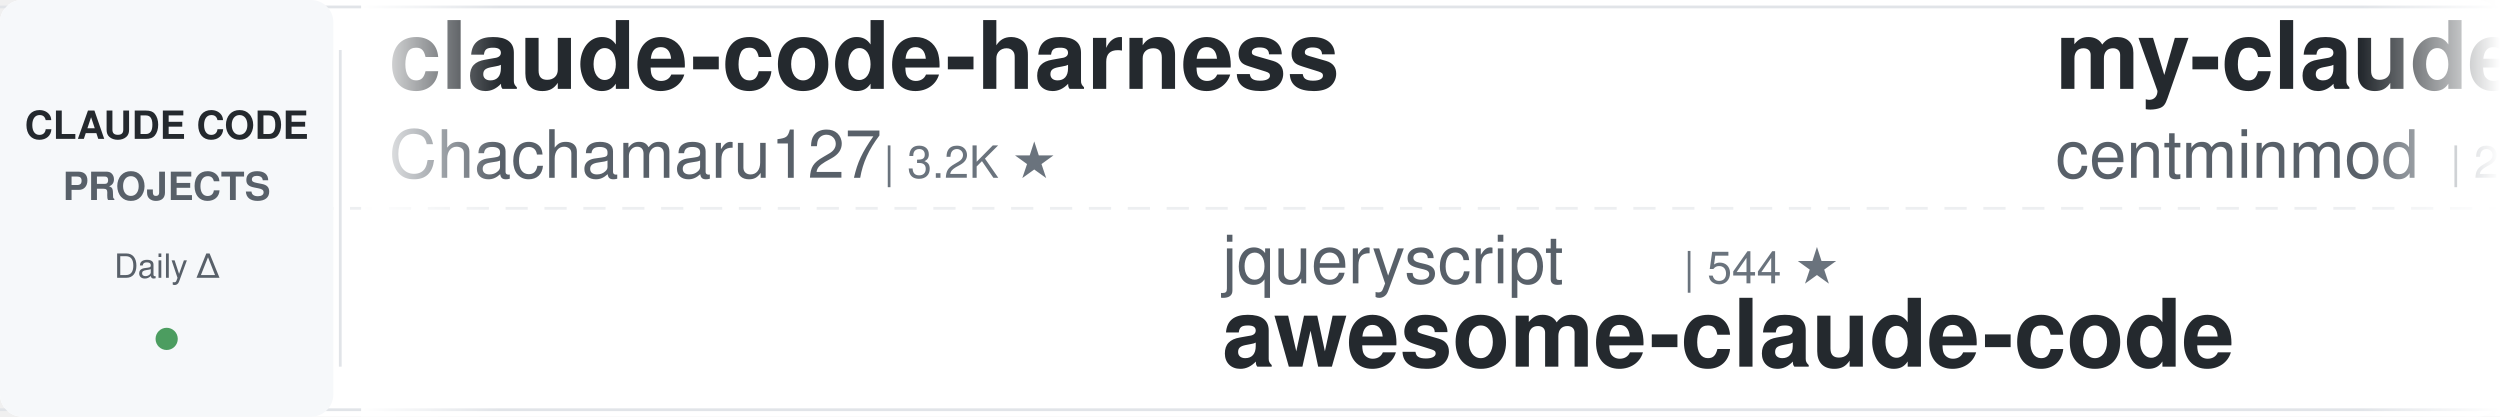
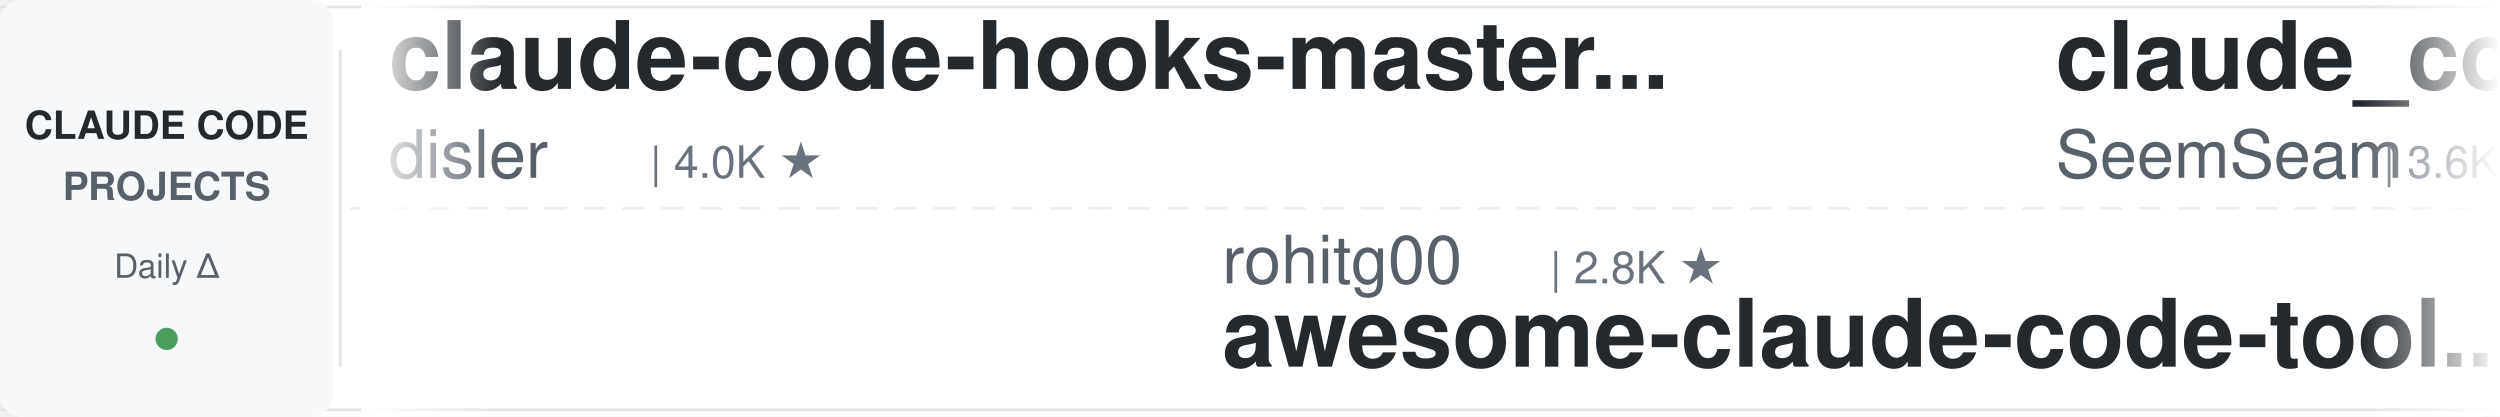
<svg xmlns="http://www.w3.org/2000/svg" width="900" height="150">
  <defs>
    <linearGradient id="leftFade" x1="0%" y1="0%" x2="100%" y2="0%">
      <stop offset="0%" style="stop-color:#ffffff;stop-opacity:1" />
      <stop offset="100%" style="stop-color:#ffffff;stop-opacity:0" />
    </linearGradient>
    <linearGradient id="rightFade" x1="0%" y1="0%" x2="100%" y2="0%">
      <stop offset="0%" style="stop-color:#ffffff;stop-opacity:0" />
      <stop offset="100%" style="stop-color:#ffffff;stop-opacity:1" />
    </linearGradient>
  </defs>
  <rect width="900" height="150" fill="#ffffff" rx="8" />
  <rect x="0" y="2" width="900" height="1" fill="#e1e4e8" />
  <rect x="0" y="147" width="900" height="1" fill="#e1e4e8" />
  <line x1="0" y1="75" x2="900" y2="75" stroke="#e1e4e8" stroke-width="1" stroke-dasharray="8 6" opacity="0.6" />
  <rect x="0" y="0" width="120" height="150" fill="#f6f8fa" rx="8" />
  <text x="60" y="50" font-family="-apple-system, BlinkMacSystemFont, 'Segoe UI', Helvetica, Arial, sans-serif" font-size="14" font-weight="600" fill="#24292e" text-anchor="middle">CLAUDE CODE</text>
  <text x="60" y="72" font-family="-apple-system, BlinkMacSystemFont, 'Segoe UI', Helvetica, Arial, sans-serif" font-size="14" font-weight="600" fill="#586069" text-anchor="middle">PROJECTS</text>
  <text x="60" y="100" font-family="-apple-system, BlinkMacSystemFont, 'Segoe UI', Helvetica, Arial, sans-serif" font-size="12" font-weight="500" fill="#586069" text-anchor="middle">Daily Δ</text>
  <circle cx="60" cy="122" r="4" fill="#22863a" opacity="0.8" />
  <rect x="122" y="18" width="1" height="114" fill="#e1e4e8" />
  <clipPath id="tickerClip">
    <rect x="130" y="0" width="770" height="150" />
  </clipPath>
  <g clip-path="url(#tickerClip)">
    <g id="tickerItems">
      <animateTransform attributeName="transform" attributeType="XML" type="translate" from="0 0" to="-3000 0" dur="54s" repeatCount="indefinite" />
      <g transform="translate(0, 0)">
-         <text x="140" y="32" font-family="-apple-system, BlinkMacSystemFont, 'Segoe UI', Helvetica, Arial, sans-serif" font-size="34" font-weight="600" fill="#24292e">claude-code-harness</text>
-         <text x="140" y="64" font-family="-apple-system, BlinkMacSystemFont, 'Segoe UI', Helvetica, Arial, sans-serif" font-size="24" font-weight="400" fill="#586069">Chachamaru127</text>
-         <text x="318" y="64" font-family="-apple-system, BlinkMacSystemFont, 'Segoe UI', Helvetica, Arial, sans-serif" font-size="16" font-weight="500" fill="#6a737d">| 3.2K ★</text>
+         <text x="140" y="32" font-family="-apple-system, BlinkMacSystemFont, 'Segoe UI', Helvetica, Arial, sans-serif" font-size="34" font-weight="600" fill="#24292e">claude-code-hooks-master...</text>
+         <text x="140" y="64" font-family="-apple-system, BlinkMacSystemFont, 'Segoe UI', Helvetica, Arial, sans-serif" font-size="24" font-weight="400" fill="#586069">disler</text>
+         <text x="234" y="64" font-family="-apple-system, BlinkMacSystemFont, 'Segoe UI', Helvetica, Arial, sans-serif" font-size="16" font-weight="500" fill="#6a737d">| 4.0K ★</text>
      </g>
      <g transform="translate(300, 0)">
-         <text x="140" y="102" font-family="-apple-system, BlinkMacSystemFont, 'Segoe UI', Helvetica, Arial, sans-serif" font-size="24" font-weight="400" fill="#586069">jqueryscript</text>
-         <text x="306" y="102" font-family="-apple-system, BlinkMacSystemFont, 'Segoe UI', Helvetica, Arial, sans-serif" font-size="16" font-weight="500" fill="#6a737d">| 544 ★</text>
-         <text x="140" y="132" font-family="-apple-system, BlinkMacSystemFont, 'Segoe UI', Helvetica, Arial, sans-serif" font-size="34" font-weight="600" fill="#24292e">awesome-claude-code</text>
+         <text x="140" y="102" font-family="-apple-system, BlinkMacSystemFont, 'Segoe UI', Helvetica, Arial, sans-serif" font-size="24" font-weight="400" fill="#586069">rohitg00</text>
+         <text x="258" y="102" font-family="-apple-system, BlinkMacSystemFont, 'Segoe UI', Helvetica, Arial, sans-serif" font-size="16" font-weight="500" fill="#6a737d">| 2.8K ★</text>
+         <text x="140" y="132" font-family="-apple-system, BlinkMacSystemFont, 'Segoe UI', Helvetica, Arial, sans-serif" font-size="34" font-weight="600" fill="#24292e">awesome-claude-code-tool...</text>
      </g>
      <g transform="translate(600, 0)">
-         <text x="140" y="32" font-family="-apple-system, BlinkMacSystemFont, 'Segoe UI', Helvetica, Arial, sans-serif" font-size="34" font-weight="600" fill="#24292e">my-claude-code-setup</text>
-         <text x="140" y="64" font-family="-apple-system, BlinkMacSystemFont, 'Segoe UI', Helvetica, Arial, sans-serif" font-size="24" font-weight="400" fill="#586069">centminmod</text>
-         <text x="282" y="64" font-family="-apple-system, BlinkMacSystemFont, 'Segoe UI', Helvetica, Arial, sans-serif" font-size="16" font-weight="500" fill="#6a737d">| 2.7K ★</text>
+         <text x="140" y="32" font-family="-apple-system, BlinkMacSystemFont, 'Segoe UI', Helvetica, Arial, sans-serif" font-size="34" font-weight="600" fill="#24292e">claude_codex_bridge</text>
+         <text x="140" y="64" font-family="-apple-system, BlinkMacSystemFont, 'Segoe UI', Helvetica, Arial, sans-serif" font-size="24" font-weight="400" fill="#586069">SeemSeam</text>
+         <text x="258" y="64" font-family="-apple-system, BlinkMacSystemFont, 'Segoe UI', Helvetica, Arial, sans-serif" font-size="16" font-weight="500" fill="#6a737d">| 3.6K ★</text>
      </g>
      <g transform="translate(900, 0)">
-         <text x="140" y="102" font-family="-apple-system, BlinkMacSystemFont, 'Segoe UI', Helvetica, Arial, sans-serif" font-size="24" font-weight="400" fill="#586069">Yuyz0112</text>
-         <text x="258" y="102" font-family="-apple-system, BlinkMacSystemFont, 'Segoe UI', Helvetica, Arial, sans-serif" font-size="16" font-weight="500" fill="#6a737d">| 2.4K ★</text>
-         <text x="140" y="132" font-family="-apple-system, BlinkMacSystemFont, 'Segoe UI', Helvetica, Arial, sans-serif" font-size="34" font-weight="600" fill="#24292e">claude-code-reverse</text>
+         <text x="140" y="102" font-family="-apple-system, BlinkMacSystemFont, 'Segoe UI', Helvetica, Arial, sans-serif" font-size="24" font-weight="400" fill="#586069">wanshuiyin</text>
+         <text x="282" y="102" font-family="-apple-system, BlinkMacSystemFont, 'Segoe UI', Helvetica, Arial, sans-serif" font-size="16" font-weight="500" fill="#6a737d">| 18.8K ★</text>
+         <text x="140" y="132" font-family="-apple-system, BlinkMacSystemFont, 'Segoe UI', Helvetica, Arial, sans-serif" font-size="34" font-weight="600" fill="#24292e">Auto-claude-code-researc...</text>
      </g>
      <g transform="translate(1200, 0)">
        <text x="140" y="32" font-family="-apple-system, BlinkMacSystemFont, 'Segoe UI', Helvetica, Arial, sans-serif" font-size="34" font-weight="600" fill="#24292e">ECC</text>
        <text x="140" y="64" font-family="-apple-system, BlinkMacSystemFont, 'Segoe UI', Helvetica, Arial, sans-serif" font-size="24" font-weight="400" fill="#586069">affaan-m</text>
-         <text x="258" y="64" font-family="-apple-system, BlinkMacSystemFont, 'Segoe UI', Helvetica, Arial, sans-serif" font-size="16" font-weight="500" fill="#6a737d">| 298.6K ★</text>
+         <text x="258" y="64" font-family="-apple-system, BlinkMacSystemFont, 'Segoe UI', Helvetica, Arial, sans-serif" font-size="16" font-weight="500" fill="#6a737d">| 298.7K ★</text>
      </g>
      <g transform="translate(1500, 0)">
-         <text x="140" y="102" font-family="-apple-system, BlinkMacSystemFont, 'Segoe UI', Helvetica, Arial, sans-serif" font-size="24" font-weight="400" fill="#586069">Yeachan-Heo</text>
-         <text x="294" y="102" font-family="-apple-system, BlinkMacSystemFont, 'Segoe UI', Helvetica, Arial, sans-serif" font-size="16" font-weight="500" fill="#6a737d">| 40.6K ★</text>
-         <text x="140" y="132" font-family="-apple-system, BlinkMacSystemFont, 'Segoe UI', Helvetica, Arial, sans-serif" font-size="34" font-weight="600" fill="#24292e">oh-my-claudecode</text>
+         <text x="140" y="102" font-family="-apple-system, BlinkMacSystemFont, 'Segoe UI', Helvetica, Arial, sans-serif" font-size="24" font-weight="400" fill="#586069">anthropics</text>
+         <text x="282" y="102" font-family="-apple-system, BlinkMacSystemFont, 'Segoe UI', Helvetica, Arial, sans-serif" font-size="16" font-weight="500" fill="#6a737d">| 6.8K ★</text>
+         <text x="140" y="132" font-family="-apple-system, BlinkMacSystemFont, 'Segoe UI', Helvetica, Arial, sans-serif" font-size="34" font-weight="600" fill="#24292e">claude-code-security-rev...</text>
      </g>
      <g transform="translate(1800, 0)">
-         <text x="140" y="32" font-family="-apple-system, BlinkMacSystemFont, 'Segoe UI', Helvetica, Arial, sans-serif" font-size="34" font-weight="600" fill="#24292e">claude-code-source</text>
-         <text x="140" y="64" font-family="-apple-system, BlinkMacSystemFont, 'Segoe UI', Helvetica, Arial, sans-serif" font-size="24" font-weight="400" fill="#586069">AprilNEA</text>
-         <text x="258" y="64" font-family="-apple-system, BlinkMacSystemFont, 'Segoe UI', Helvetica, Arial, sans-serif" font-size="16" font-weight="500" fill="#6a737d">| 391 ★</text>
+         <text x="140" y="32" font-family="-apple-system, BlinkMacSystemFont, 'Segoe UI', Helvetica, Arial, sans-serif" font-size="34" font-weight="600" fill="#24292e">claude-code-engineering</text>
+         <text x="140" y="64" font-family="-apple-system, BlinkMacSystemFont, 'Segoe UI', Helvetica, Arial, sans-serif" font-size="24" font-weight="400" fill="#586069">huangjia2019</text>
+         <text x="306" y="64" font-family="-apple-system, BlinkMacSystemFont, 'Segoe UI', Helvetica, Arial, sans-serif" font-size="16" font-weight="500" fill="#6a737d">| 1.2K ★</text>
      </g>
      <g transform="translate(2100, 0)">
-         <text x="140" y="102" font-family="-apple-system, BlinkMacSystemFont, 'Segoe UI', Helvetica, Arial, sans-serif" font-size="24" font-weight="400" fill="#586069">1rgs</text>
-         <text x="210" y="102" font-family="-apple-system, BlinkMacSystemFont, 'Segoe UI', Helvetica, Arial, sans-serif" font-size="16" font-weight="500" fill="#6a737d">| 3.8K ★</text>
-         <text x="140" y="132" font-family="-apple-system, BlinkMacSystemFont, 'Segoe UI', Helvetica, Arial, sans-serif" font-size="34" font-weight="600" fill="#24292e">claude-code-proxy</text>
+         <text x="140" y="102" font-family="-apple-system, BlinkMacSystemFont, 'Segoe UI', Helvetica, Arial, sans-serif" font-size="24" font-weight="400" fill="#586069">Windy3f3f3f3f</text>
+         <text x="318" y="102" font-family="-apple-system, BlinkMacSystemFont, 'Segoe UI', Helvetica, Arial, sans-serif" font-size="16" font-weight="500" fill="#6a737d">| 2.8K ★</text>
+         <text x="140" y="132" font-family="-apple-system, BlinkMacSystemFont, 'Segoe UI', Helvetica, Arial, sans-serif" font-size="34" font-weight="600" fill="#24292e">claude-code-from-scratch</text>
      </g>
      <g transform="translate(2400, 0)">
-         <text x="140" y="32" font-family="-apple-system, BlinkMacSystemFont, 'Segoe UI', Helvetica, Arial, sans-serif" font-size="34" font-weight="600" fill="#24292e">ralph-claude-code</text>
-         <text x="140" y="64" font-family="-apple-system, BlinkMacSystemFont, 'Segoe UI', Helvetica, Arial, sans-serif" font-size="24" font-weight="400" fill="#586069">frankbria</text>
-         <text x="270" y="64" font-family="-apple-system, BlinkMacSystemFont, 'Segoe UI', Helvetica, Arial, sans-serif" font-size="16" font-weight="500" fill="#6a737d">| 9.7K ★</text>
+         <text x="140" y="32" font-family="-apple-system, BlinkMacSystemFont, 'Segoe UI', Helvetica, Arial, sans-serif" font-size="34" font-weight="600" fill="#24292e">claude-code-cli</text>
+         <text x="140" y="64" font-family="-apple-system, BlinkMacSystemFont, 'Segoe UI', Helvetica, Arial, sans-serif" font-size="24" font-weight="400" fill="#586069">huangserva</text>
+         <text x="282" y="64" font-family="-apple-system, BlinkMacSystemFont, 'Segoe UI', Helvetica, Arial, sans-serif" font-size="16" font-weight="500" fill="#6a737d">| 631 ★</text>
      </g>
      <g transform="translate(2700, 0)">
-         <text x="140" y="102" font-family="-apple-system, BlinkMacSystemFont, 'Segoe UI', Helvetica, Arial, sans-serif" font-size="24" font-weight="400" fill="#586069">shanraisshan</text>
-         <text x="306" y="102" font-family="-apple-system, BlinkMacSystemFont, 'Segoe UI', Helvetica, Arial, sans-serif" font-size="16" font-weight="500" fill="#6a737d">| 68.7K ★</text>
-         <text x="140" y="132" font-family="-apple-system, BlinkMacSystemFont, 'Segoe UI', Helvetica, Arial, sans-serif" font-size="34" font-weight="600" fill="#24292e">claude-code-best-practic...</text>
+         <text x="140" y="102" font-family="-apple-system, BlinkMacSystemFont, 'Segoe UI', Helvetica, Arial, sans-serif" font-size="24" font-weight="400" fill="#586069">lintsinghua</text>
+         <text x="294" y="102" font-family="-apple-system, BlinkMacSystemFont, 'Segoe UI', Helvetica, Arial, sans-serif" font-size="16" font-weight="500" fill="#6a737d">| 4.4K ★</text>
+         <text x="140" y="132" font-family="-apple-system, BlinkMacSystemFont, 'Segoe UI', Helvetica, Arial, sans-serif" font-size="34" font-weight="600" fill="#24292e">claude-code-book</text>
      </g>
      <g transform="translate(3000, 0)">
-         <text x="140" y="32" font-family="-apple-system, BlinkMacSystemFont, 'Segoe UI', Helvetica, Arial, sans-serif" font-size="34" font-weight="600" fill="#24292e">claude-code-harness</text>
-         <text x="140" y="64" font-family="-apple-system, BlinkMacSystemFont, 'Segoe UI', Helvetica, Arial, sans-serif" font-size="24" font-weight="400" fill="#586069">Chachamaru127</text>
-         <text x="318" y="64" font-family="-apple-system, BlinkMacSystemFont, 'Segoe UI', Helvetica, Arial, sans-serif" font-size="16" font-weight="500" fill="#6a737d">| 3.2K ★</text>
+         <text x="140" y="32" font-family="-apple-system, BlinkMacSystemFont, 'Segoe UI', Helvetica, Arial, sans-serif" font-size="34" font-weight="600" fill="#24292e">claude-code-hooks-master...</text>
+         <text x="140" y="64" font-family="-apple-system, BlinkMacSystemFont, 'Segoe UI', Helvetica, Arial, sans-serif" font-size="24" font-weight="400" fill="#586069">disler</text>
+         <text x="234" y="64" font-family="-apple-system, BlinkMacSystemFont, 'Segoe UI', Helvetica, Arial, sans-serif" font-size="16" font-weight="500" fill="#6a737d">| 4.0K ★</text>
      </g>
      <g transform="translate(3300, 0)">
-         <text x="140" y="102" font-family="-apple-system, BlinkMacSystemFont, 'Segoe UI', Helvetica, Arial, sans-serif" font-size="24" font-weight="400" fill="#586069">jqueryscript</text>
-         <text x="306" y="102" font-family="-apple-system, BlinkMacSystemFont, 'Segoe UI', Helvetica, Arial, sans-serif" font-size="16" font-weight="500" fill="#6a737d">| 544 ★</text>
-         <text x="140" y="132" font-family="-apple-system, BlinkMacSystemFont, 'Segoe UI', Helvetica, Arial, sans-serif" font-size="34" font-weight="600" fill="#24292e">awesome-claude-code</text>
+         <text x="140" y="102" font-family="-apple-system, BlinkMacSystemFont, 'Segoe UI', Helvetica, Arial, sans-serif" font-size="24" font-weight="400" fill="#586069">rohitg00</text>
+         <text x="258" y="102" font-family="-apple-system, BlinkMacSystemFont, 'Segoe UI', Helvetica, Arial, sans-serif" font-size="16" font-weight="500" fill="#6a737d">| 2.8K ★</text>
+         <text x="140" y="132" font-family="-apple-system, BlinkMacSystemFont, 'Segoe UI', Helvetica, Arial, sans-serif" font-size="34" font-weight="600" fill="#24292e">awesome-claude-code-tool...</text>
      </g>
      <g transform="translate(3600, 0)">
-         <text x="140" y="32" font-family="-apple-system, BlinkMacSystemFont, 'Segoe UI', Helvetica, Arial, sans-serif" font-size="34" font-weight="600" fill="#24292e">my-claude-code-setup</text>
-         <text x="140" y="64" font-family="-apple-system, BlinkMacSystemFont, 'Segoe UI', Helvetica, Arial, sans-serif" font-size="24" font-weight="400" fill="#586069">centminmod</text>
-         <text x="282" y="64" font-family="-apple-system, BlinkMacSystemFont, 'Segoe UI', Helvetica, Arial, sans-serif" font-size="16" font-weight="500" fill="#6a737d">| 2.7K ★</text>
+         <text x="140" y="32" font-family="-apple-system, BlinkMacSystemFont, 'Segoe UI', Helvetica, Arial, sans-serif" font-size="34" font-weight="600" fill="#24292e">claude_codex_bridge</text>
+         <text x="140" y="64" font-family="-apple-system, BlinkMacSystemFont, 'Segoe UI', Helvetica, Arial, sans-serif" font-size="24" font-weight="400" fill="#586069">SeemSeam</text>
+         <text x="258" y="64" font-family="-apple-system, BlinkMacSystemFont, 'Segoe UI', Helvetica, Arial, sans-serif" font-size="16" font-weight="500" fill="#6a737d">| 3.6K ★</text>
      </g>
      <g transform="translate(3900, 0)">
-         <text x="140" y="102" font-family="-apple-system, BlinkMacSystemFont, 'Segoe UI', Helvetica, Arial, sans-serif" font-size="24" font-weight="400" fill="#586069">Yuyz0112</text>
-         <text x="258" y="102" font-family="-apple-system, BlinkMacSystemFont, 'Segoe UI', Helvetica, Arial, sans-serif" font-size="16" font-weight="500" fill="#6a737d">| 2.4K ★</text>
-         <text x="140" y="132" font-family="-apple-system, BlinkMacSystemFont, 'Segoe UI', Helvetica, Arial, sans-serif" font-size="34" font-weight="600" fill="#24292e">claude-code-reverse</text>
+         <text x="140" y="102" font-family="-apple-system, BlinkMacSystemFont, 'Segoe UI', Helvetica, Arial, sans-serif" font-size="24" font-weight="400" fill="#586069">wanshuiyin</text>
+         <text x="282" y="102" font-family="-apple-system, BlinkMacSystemFont, 'Segoe UI', Helvetica, Arial, sans-serif" font-size="16" font-weight="500" fill="#6a737d">| 18.8K ★</text>
+         <text x="140" y="132" font-family="-apple-system, BlinkMacSystemFont, 'Segoe UI', Helvetica, Arial, sans-serif" font-size="34" font-weight="600" fill="#24292e">Auto-claude-code-researc...</text>
      </g>
    </g>
  </g>
  <rect x="130" y="0" width="50" height="150" fill="url(#leftFade)" />
  <rect x="850" y="0" width="50" height="150" fill="url(#rightFade)" />
</svg>
